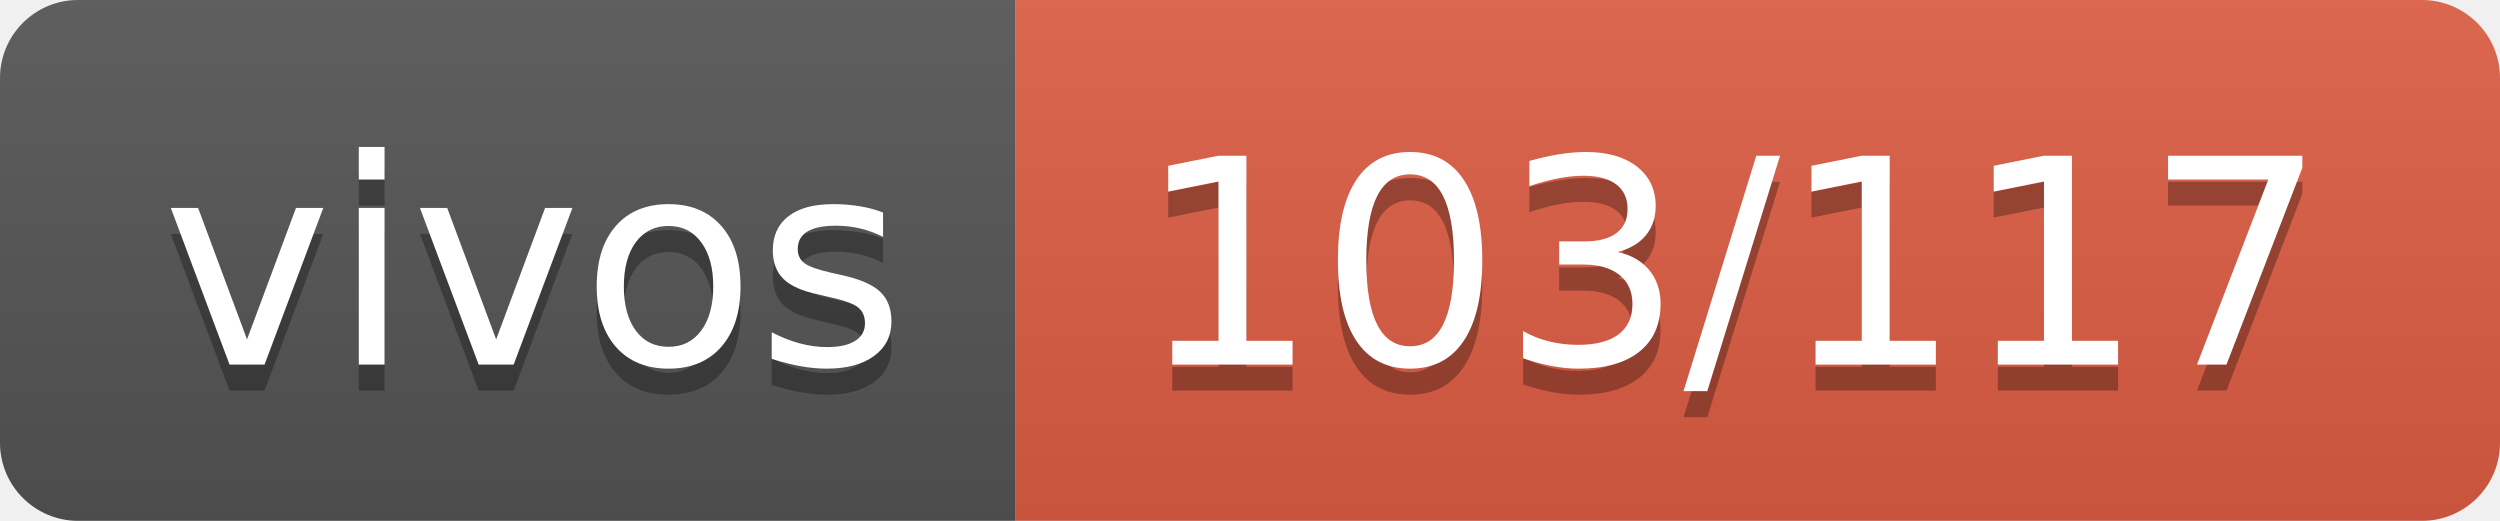
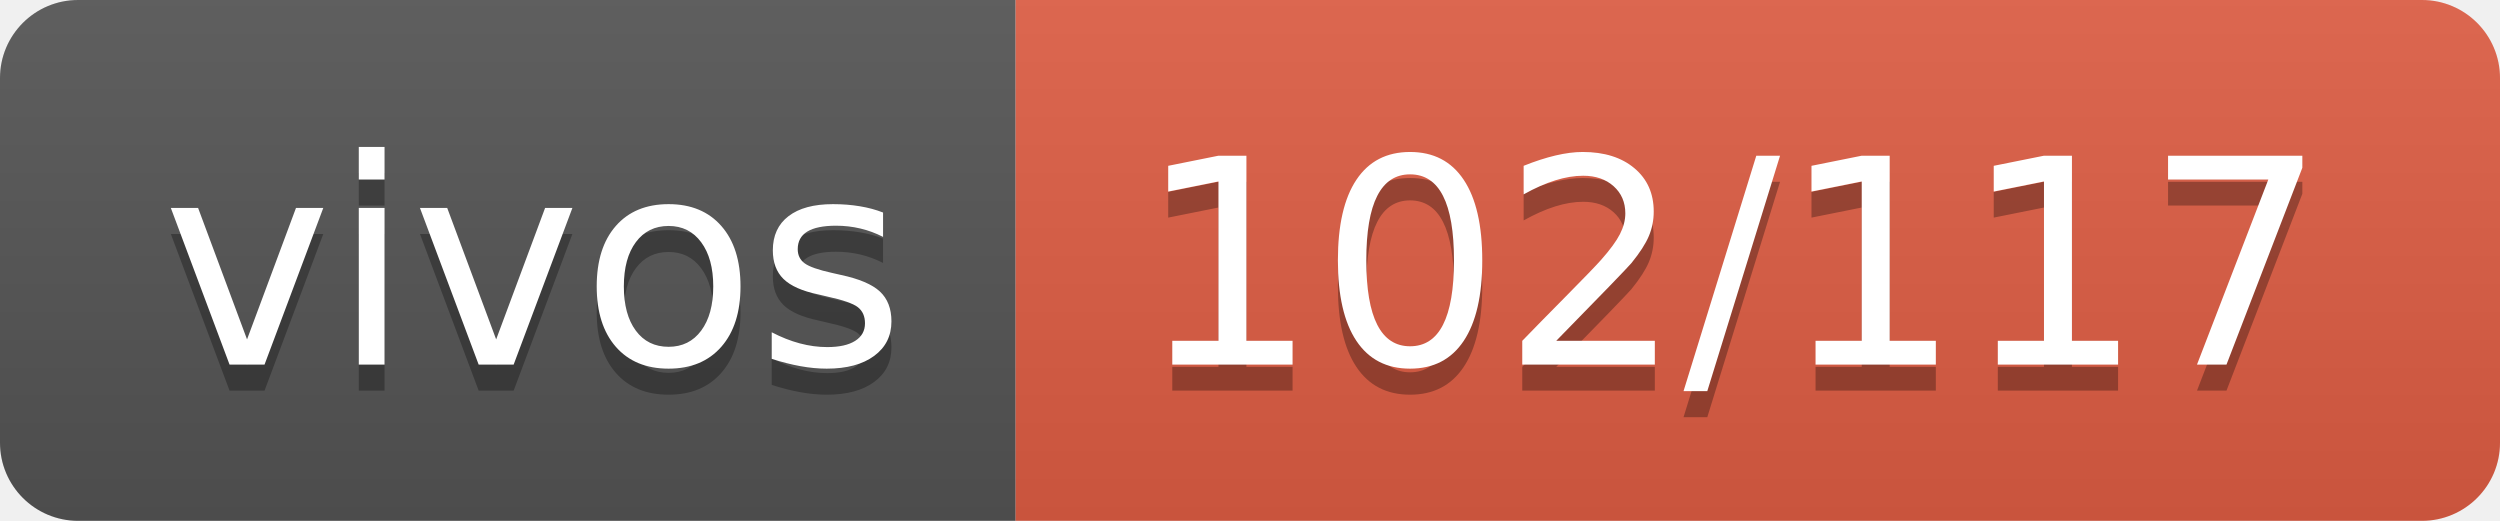
- <svg xmlns="http://www.w3.org/2000/svg" width="96" height="20" role="img" aria-label="vivos: 103/117">
+ <svg xmlns="http://www.w3.org/2000/svg" width="96" height="20" role="img" aria-label="vivos: 102/117">
  <linearGradient id="s" x2="0" y2="100%">
    <stop offset="0" stop-color="#bbb" stop-opacity=".1" />
    <stop offset="1" stop-opacity=".1" />
  </linearGradient>
  <clipPath id="r">
    <rect width="96" height="20" rx="3" fill="#fff" />
  </clipPath>
  <g clip-path="url(#r)">
    <rect width="39" height="20" fill="#555" />
    <rect x="39" width="57" height="20" fill="#e05d44" />
    <rect width="96" height="20" fill="url(#s)" />
  </g>
  <g fill="#fff" text-anchor="middle" font-family="Verdana,Geneva,DejaVu Sans,sans-serif" text-rendering="geometricPrecision" font-size="110">
    <text aria-hidden="true" x="205" y="150" fill="#010101" fill-opacity=".3" transform="scale(.1)" textLength="290">vivos</text>
    <text x="205" y="140" transform="scale(.1)" fill="#fff" textLength="290">vivos</text>
-     <text aria-hidden="true" x="665" y="150" fill="#010101" fill-opacity=".3" transform="scale(.1)" textLength="470">103/117</text>
-     <text x="665" y="140" transform="scale(.1)" fill="#fff" textLength="470">103/117</text>
+     <text aria-hidden="true" x="665" y="150" fill="#010101" fill-opacity=".3" transform="scale(.1)" textLength="470">102/117</text>
+     <text x="665" y="140" transform="scale(.1)" fill="#fff" textLength="470">102/117</text>
  </g>
</svg>
